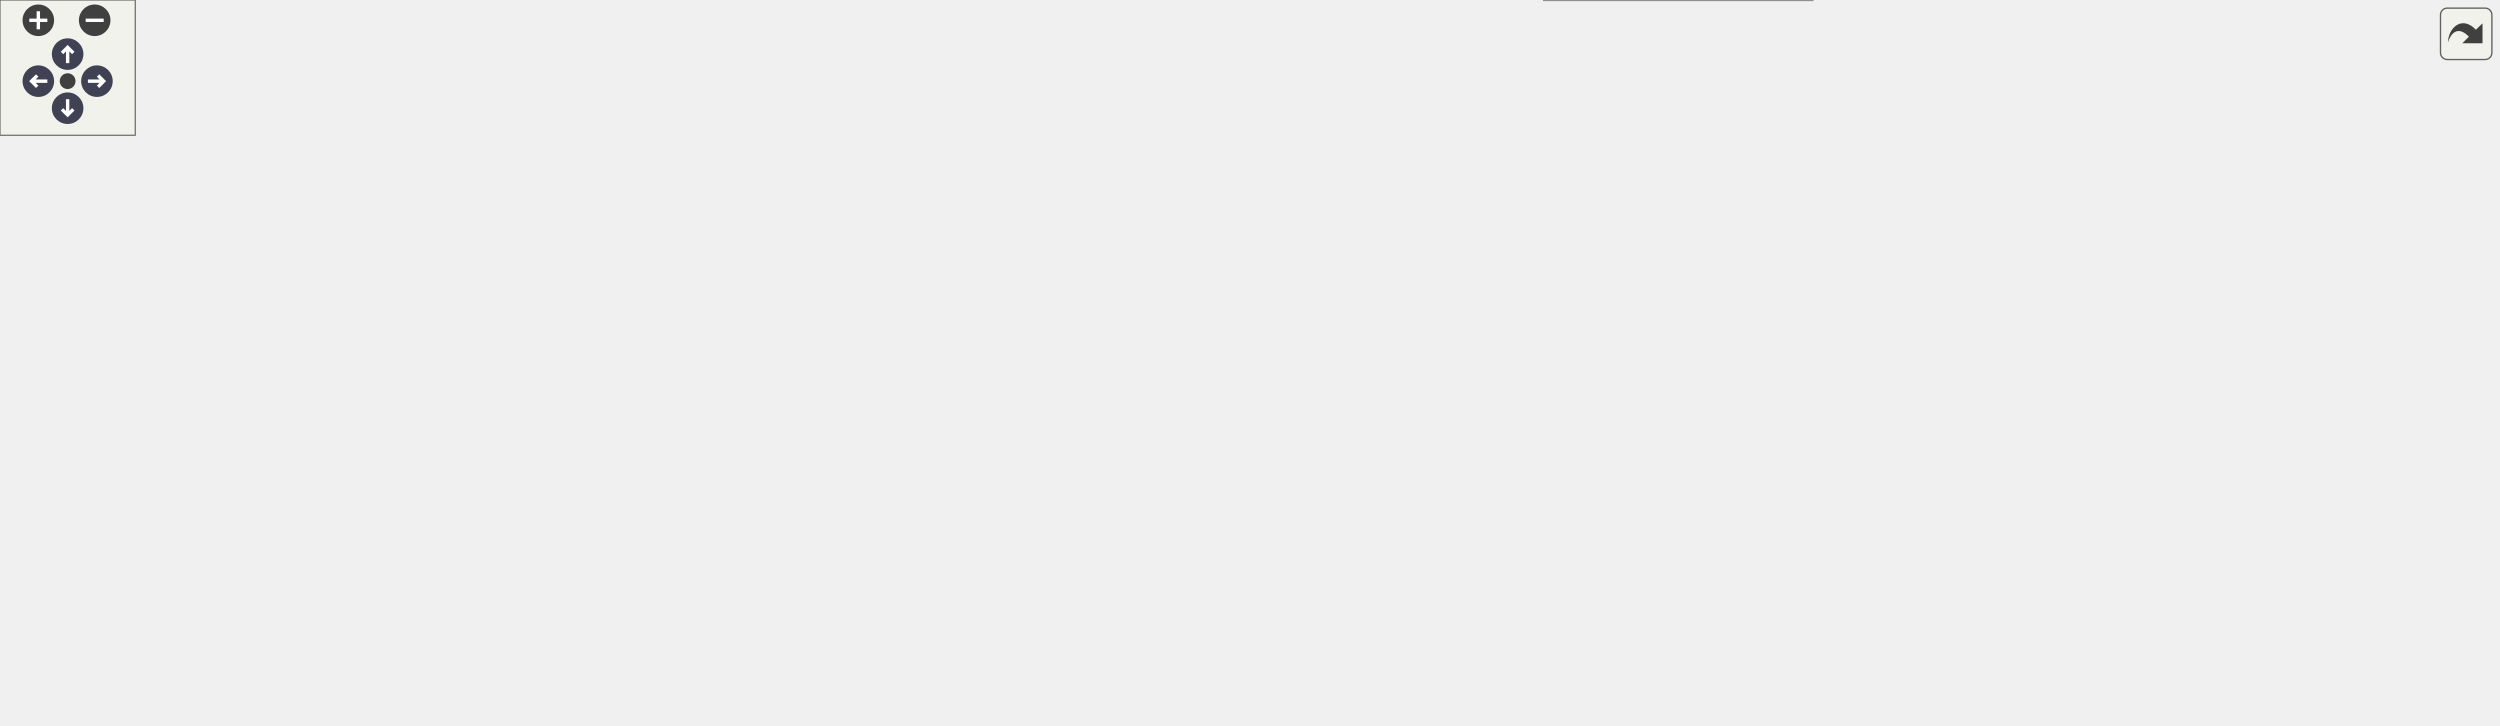
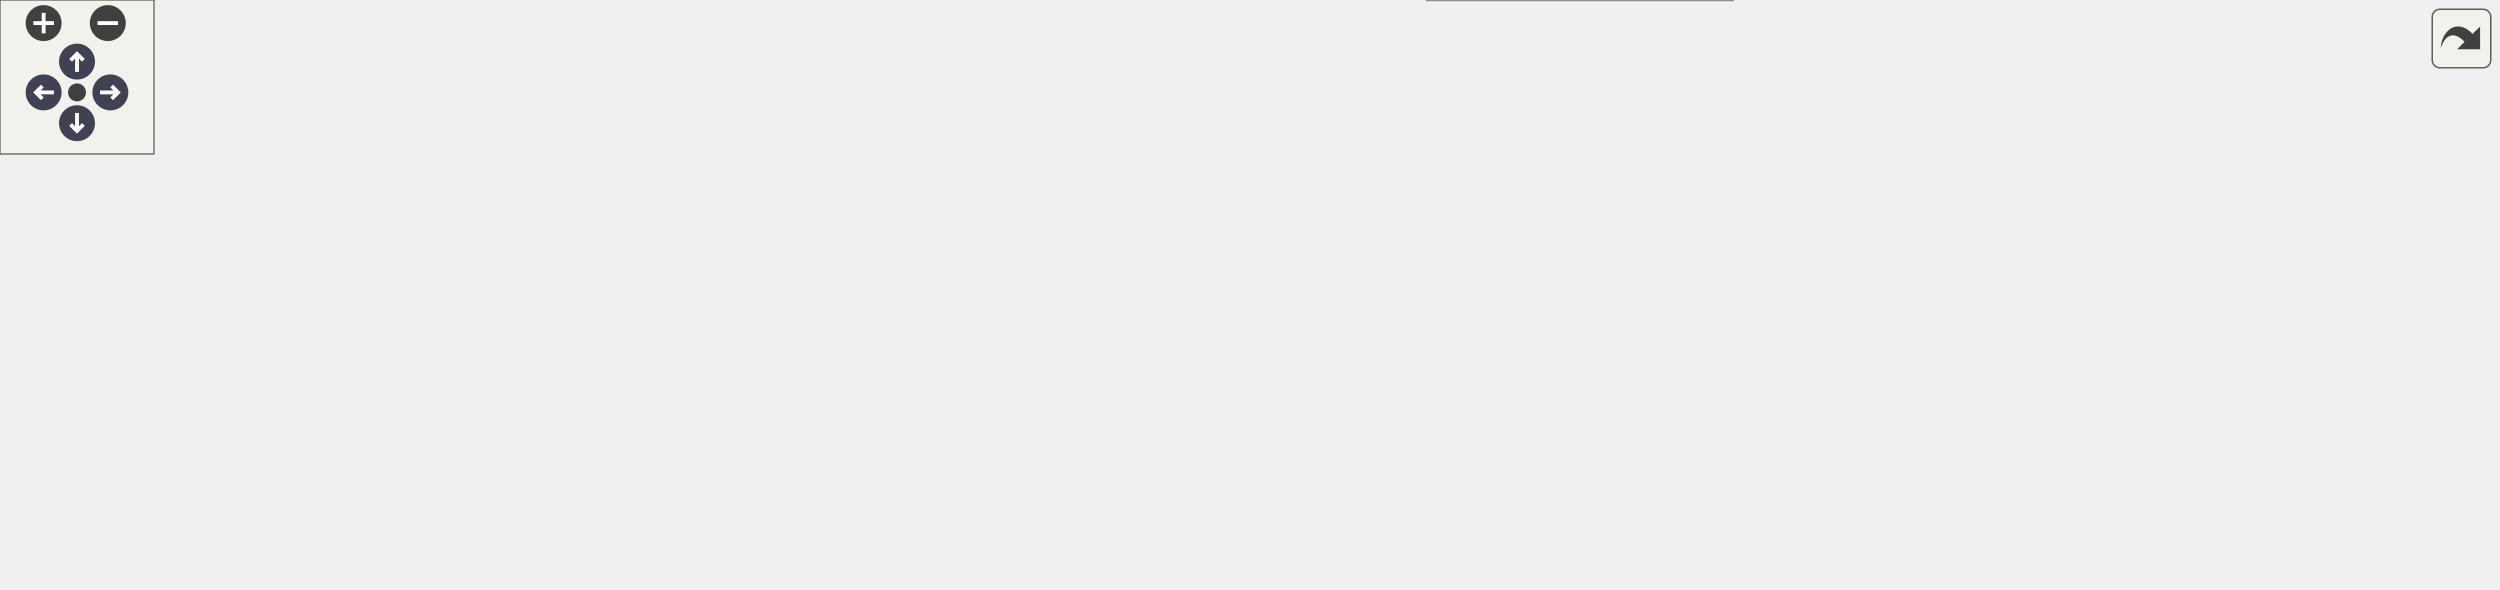
<svg xmlns="http://www.w3.org/2000/svg" xmlns:xlink="http://www.w3.org/1999/xlink" id="main" version="1.1" xml:space="preserve">
  <style type="text/css">
.node, .edge {opacity: 0.7;}
.node.selected, .edge.selected {opacity: 1;}
.edge:hover path { stroke: red; }
.edge:hover polygon { stroke: red; fill: red; }
</style>
  <defs>
    <circle id="rim" cx="0" cy="0" r="7" />
    <circle id="rim2" cx="0" cy="0" r="3.5" />
    <g id="zoomPlus">
      <use xlink:href="#rim" fill="#404040">
        <set attributeName="fill" to="#808080" begin="zoomplus.mouseover" end="zoomplus.mouseout" />
      </use>
      <path d="M-4,0h8M0,-4v8" fill="none" stroke="white" stroke-width="1.5" pointer-events="none" />
    </g>
    <g id="zoomMin">
      <use xlink:href="#rim" fill="#404040">
        <set attributeName="fill" to="#808080" begin="zoomminus.mouseover" end="zoomminus.mouseout" />
      </use>
      <path d="M-4,0h8" fill="none" stroke="white" stroke-width="1.5" pointer-events="none" />
    </g>
    <g id="arrowUp" transform="translate(30 24)">
      <use xlink:href="#rim" />
      <path pointer-events="none" fill="none" stroke="white" stroke-width="1.5" d="M0,-3.0v7 M-2.5,-0.5L0,-3.0L2.5,-0.5" />
    </g>
    <g id="arrowRight" transform="rotate(90) translate(36 -43)">
      <use xlink:href="#rim" />
      <path pointer-events="none" fill="none" stroke="white" stroke-width="1.5" d="M0,-3.0v7 M-2.5,-0.5L0,-3.0L2.5,-0.5" />
    </g>
    <g id="arrowDown" transform="rotate(180) translate(-30 -48)">
      <use xlink:href="#rim" />
      <path pointer-events="none" fill="none" stroke="white" stroke-width="1.5" d="M0,-3.0v7 M-2.5,-0.5L0,-3.0L2.5,-0.5" />
    </g>
    <g id="arrowLeft" transform="rotate(270) translate(-36 17)">
      <use xlink:href="#rim" />
      <path pointer-events="none" fill="none" stroke="white" stroke-width="1.5" d="M0,-3.0v7 M-2.5,-0.5L0,-3.0L2.5,-0.5" />
    </g>
    <g id="resetDef">
      <use xlink:href="#rim2" fill="#404040">
        <set attributeName="fill" to="#808080" begin="reset.mouseover" end="reset.mouseout" />
      </use>
    </g>
  </defs>
  <svg id="graph" class="graph">
    <g id="viewport">
      <g id="Node000001" class="node">
        <g id="a_Node000001">
          <a xlink:title="Component for handling projectile shooting with rate limiting.">
-             <polygon fill="#999999" stroke="#666666" points="1108,-121.5 971,-121.5 971,-80.5 1108,-80.5 1108,-121.5" />
-             <text text-anchor="start" x="979" y="-109.5" font-family="Helvetica,sans-Serif" font-size="10.00">helios::engine::game</text>
-             <text text-anchor="start" x="979" y="-98.5" font-family="Helvetica,sans-Serif" font-size="10.00">::components::gameplay</text>
-             <text text-anchor="middle" x="1039.5" y="-87.5" font-family="Helvetica,sans-Serif" font-size="10.00">::ShootComponent</text>
+             <polygon fill="#999999" stroke="#666666" points="973,-123.5 836,-123.5 836,-82.5 973,-82.5 973,-123.5" />
+             <text text-anchor="start" x="844" y="-111.5" font-family="Helvetica,sans-Serif" font-size="10.00">helios::engine::game</text>
+             <text text-anchor="start" x="844" y="-100.5" font-family="Helvetica,sans-Serif" font-size="10.00">::components::gameplay</text>
+             <text text-anchor="middle" x="904.5" y="-89.5" font-family="Helvetica,sans-Serif" font-size="10.00">::ShootComponent</text>
          </a>
        </g>
      </g>
      <g id="Node000002" class="node">
        <g id="a_Node000002">
          <a xlink:href="classhelios_1_1engine_1_1game_1_1Component.html" target="_top" xlink:title="Abstract base class for components attached to GameObjects.">
-             <polygon fill="white" stroke="#666666" points="550,-133 431,-133 431,-103 550,-103 550,-133" />
-             <text text-anchor="start" x="439" y="-121" font-family="Helvetica,sans-Serif" font-size="10.00">helios::engine::game</text>
-             <text text-anchor="middle" x="490.5" y="-110" font-family="Helvetica,sans-Serif" font-size="10.00">::Component</text>
+             <polygon fill="white" stroke="#666666" points="510,-143 391,-143 391,-113 510,-113 510,-143" />
+             <text text-anchor="start" x="399" y="-131" font-family="Helvetica,sans-Serif" font-size="10.00">helios::engine::game</text>
+             <text text-anchor="middle" x="450.5" y="-120" font-family="Helvetica,sans-Serif" font-size="10.00">::Component</text>
          </a>
        </g>
      </g>
      <g id="edge1_Node000001_Node000002" class="edge">
        <g id="a_edge1_Node000001_Node000002">
          <a xlink:title=" ">
-             <path fill="none" stroke="#63b8ff" d="M560.24,-116.02C650.42,-113.39 813.56,-108.56 953,-104 958.79,-103.81 964.8,-103.61 970.83,-103.4" />
-             <polygon fill="#63b8ff" stroke="#63b8ff" points="560.04,-112.52 550.15,-116.31 560.25,-119.52 560.04,-112.52" />
+             <path fill="none" stroke="#63b8ff" d="M499.87,-146.33C514.76,-151.11 531.36,-155.6 547,-158 666.31,-176.3 701.69,-172.31 818,-140 832.8,-135.89 848.4,-129.73 862.15,-123.62" />
+             <polygon fill="#63b8ff" stroke="#63b8ff" points="500.95,-143 490.36,-143.16 498.74,-149.64 500.95,-143" />
          </a>
        </g>
      </g>
      <g id="Node000006" class="node">
        <g id="a_Node000006">
          <a xlink:href="classhelios_1_1engine_1_1game_1_1components_1_1gameplay_1_1Aim2DComponent.html" target="_top" xlink:title="Component for handling 2D aiming direction and fire frequency.">
-             <polygon fill="white" stroke="#666666" points="813,-89.5 676,-89.5 676,-48.5 813,-48.5 813,-89.5" />
-             <text text-anchor="start" x="684" y="-77.5" font-family="Helvetica,sans-Serif" font-size="10.00">helios::engine::game</text>
-             <text text-anchor="start" x="684" y="-66.5" font-family="Helvetica,sans-Serif" font-size="10.00">::components::gameplay</text>
-             <text text-anchor="middle" x="744.5" y="-55.5" font-family="Helvetica,sans-Serif" font-size="10.00">::Aim2DComponent</text>
+             <polygon fill="white" stroke="#666666" points="684,-148.5 547,-148.5 547,-107.5 684,-107.5 684,-148.5" />
+             <text text-anchor="start" x="555" y="-136.5" font-family="Helvetica,sans-Serif" font-size="10.00">helios::engine::game</text>
+             <text text-anchor="start" x="555" y="-125.5" font-family="Helvetica,sans-Serif" font-size="10.00">::components::gameplay</text>
+             <text text-anchor="middle" x="615.5" y="-114.5" font-family="Helvetica,sans-Serif" font-size="10.00">::Aim2DComponent</text>
          </a>
        </g>
      </g>
      <g id="edge6_Node000006_Node000002" class="edge">
        <g id="a_edge6_Node000006_Node000002">
          <a xlink:title=" ">
-             <path fill="none" stroke="#63b8ff" d="M560.17,-104.65C596.1,-97.66 639.93,-89.14 675.72,-82.18" />
-             <polygon fill="#63b8ff" stroke="#63b8ff" points="559.41,-101.23 550.26,-106.57 560.75,-108.1 559.41,-101.23" />
+             <path fill="none" stroke="#63b8ff" d="M520.49,-128C529.23,-128 538.16,-128 546.88,-128" />
+             <polygon fill="#63b8ff" stroke="#63b8ff" points="520.35,-124.5 510.35,-128 520.35,-131.5 520.35,-124.5" />
          </a>
        </g>
      </g>
      <g id="Node000007" class="node">
        <g id="a_Node000007">
-           <a xlink:href="classhelios_1_1engine_1_1game_1_1components_1_1scene_1_1SceneNodeComponent.html" target="_top" xlink:title="Component that links a GameObject to a SceneNode in the scene graph.">
-             <polygon fill="white" stroke="#666666" points="808.5,-192.5 680.5,-192.5 680.5,-151.5 808.5,-151.5 808.5,-192.5" />
-             <text text-anchor="start" x="688.5" y="-180.5" font-family="Helvetica,sans-Serif" font-size="10.00">helios::engine::game</text>
-             <text text-anchor="start" x="688.5" y="-169.5" font-family="Helvetica,sans-Serif" font-size="10.00">::components::scene::</text>
-             <text text-anchor="middle" x="744.5" y="-158.5" font-family="Helvetica,sans-Serif" font-size="10.00">SceneNodeComponent</text>
+           <a xlink:href="classhelios_1_1engine_1_1game_1_1components_1_1physics_1_1TransformComponent.html" target="_top" xlink:title="Component that holds transformation data (position, rotation, scale).">
+             <polygon fill="white" stroke="#666666" points="679.5,-89.5 551.5,-89.5 551.5,-48.5 679.5,-48.5 679.5,-89.5" />
+             <text text-anchor="start" x="559.5" y="-77.5" font-family="Helvetica,sans-Serif" font-size="10.00">helios::engine::game</text>
+             <text text-anchor="start" x="559.5" y="-66.5" font-family="Helvetica,sans-Serif" font-size="10.00">::components::physics</text>
+             <text text-anchor="middle" x="615.5" y="-55.5" font-family="Helvetica,sans-Serif" font-size="10.00">::TransformComponent</text>
          </a>
        </g>
      </g>
      <g id="edge8_Node000007_Node000002" class="edge">
        <g id="a_edge8_Node000007_Node000002">
          <a xlink:title=" ">
-             <path fill="none" stroke="#63b8ff" d="M560.09,-132.7C597.55,-140.73 643.63,-150.6 680.23,-158.44" />
-             <polygon fill="#63b8ff" stroke="#63b8ff" points="560.78,-129.27 550.26,-130.59 559.31,-136.11 560.78,-129.27" />
+             <path fill="none" stroke="#63b8ff" d="M502.53,-109.53C520.03,-103.2 539.72,-96.07 557.65,-89.58" />
+             <polygon fill="#63b8ff" stroke="#63b8ff" points="501.27,-106.26 493.05,-112.96 503.65,-112.85 501.27,-106.26" />
          </a>
        </g>
      </g>
      <g id="Node000003" class="node">
        <g id="a_Node000003">
          <a xlink:href="classhelios_1_1engine_1_1game_1_1GameObject.html" target="_top" xlink:title="Base class for interactive game entities using a component-based architecture.">
-             <polygon fill="white" stroke="#666666" points="292,-133 173,-133 173,-103 292,-103 292,-133" />
-             <text text-anchor="start" x="181" y="-121" font-family="Helvetica,sans-Serif" font-size="10.00">helios::engine::game</text>
-             <text text-anchor="middle" x="232.5" y="-110" font-family="Helvetica,sans-Serif" font-size="10.00">::GameObject</text>
+             <polygon fill="white" stroke="#666666" points="284,-143 165,-143 165,-113 284,-113 284,-143" />
+             <text text-anchor="start" x="173" y="-131" font-family="Helvetica,sans-Serif" font-size="10.00">helios::engine::game</text>
+             <text text-anchor="middle" x="224.5" y="-120" font-family="Helvetica,sans-Serif" font-size="10.00">::GameObject</text>
          </a>
        </g>
      </g>
      <g id="edge2_Node000002_Node000003" class="edge">
        <g id="a_edge2_Node000002_Node000003">
          <a xlink:title=" ">
-             <path fill="none" stroke="#9a32cd" stroke-dasharray="5,2" d="M302.45,-118C342.49,-118 392.41,-118 430.6,-118" />
-             <polygon fill="#9a32cd" stroke="#9a32cd" points="302.23,-114.5 292.23,-118 302.23,-121.5 302.23,-114.5" />
-           </a>
-         </g>
-         <text text-anchor="start" x="328" y="-123.5" font-family="Helvetica,sans-Serif" font-size="10.00" fill="grey">gameObject_</text>
+             <path fill="none" stroke="#9a32cd" stroke-dasharray="5,2" d="M294.32,-128C325.23,-128 361.3,-128 390.89,-128" />
+             <polygon fill="#9a32cd" stroke="#9a32cd" points="294.06,-124.5 284.06,-128 294.06,-131.5 294.06,-124.5" />
+           </a>
+         </g>
+         <text text-anchor="start" x="305.5" y="-133.5" font-family="Helvetica,sans-Serif" font-size="10.00" fill="grey">gameObject_</text>
      </g>
      <g id="Node000004" class="node">
        <g id="a_Node000004">
          <a xlink:href="classhelios_1_1util_1_1Guid.html" target="_top" xlink:title="Representative of a Globally Unique Identifier.">
-             <polygon fill="white" stroke="#666666" points="96,-127.5 0,-127.5 0,-108.5 96,-108.5 96,-127.5" />
-             <text text-anchor="middle" x="48" y="-115.5" font-family="Helvetica,sans-Serif" font-size="10.00">helios::util::Guid</text>
+             <polygon fill="white" stroke="#666666" points="96,-137.5 0,-137.5 0,-118.5 96,-118.5 96,-137.5" />
+             <text text-anchor="middle" x="48" y="-125.5" font-family="Helvetica,sans-Serif" font-size="10.00">helios::util::Guid</text>
          </a>
        </g>
      </g>
      <g id="edge3_Node000003_Node000004" class="edge">
        <g id="a_edge3_Node000003_Node000004">
          <a xlink:title=" ">
-             <path fill="none" stroke="#9a32cd" stroke-dasharray="5,2" d="M106.59,-118C127.71,-118 151.63,-118 172.85,-118" />
-             <polygon fill="#9a32cd" stroke="#9a32cd" points="106.47,-114.5 96.47,-118 106.47,-121.5 106.47,-114.5" />
-           </a>
-         </g>
-         <text text-anchor="start" x="117.5" y="-123.5" font-family="Helvetica,sans-Serif" font-size="10.00" fill="grey">guid_</text>
+             <path fill="none" stroke="#9a32cd" stroke-dasharray="5,2" d="M106.38,-128C125.09,-128 145.88,-128 164.7,-128" />
+             <polygon fill="#9a32cd" stroke="#9a32cd" points="106.22,-124.5 96.22,-128 106.22,-131.5 106.22,-124.5" />
+           </a>
+         </g>
+         <text text-anchor="start" x="117.5" y="-133.5" font-family="Helvetica,sans-Serif" font-size="10.00" fill="grey">guid_</text>
      </g>
      <g id="Node000005" class="node">
        <g id="a_Node000005">
          <a xlink:href="classhelios_1_1engine_1_1game_1_1Updatable.html" target="_top" xlink:title="Interface for components that require per-frame updates.">
-             <polygon fill="white" stroke="#666666" points="804,-30 685,-30 685,0 804,0 804,-30" />
-             <text text-anchor="start" x="693" y="-18" font-family="Helvetica,sans-Serif" font-size="10.00">helios::engine::game</text>
-             <text text-anchor="middle" x="744.5" y="-7" font-family="Helvetica,sans-Serif" font-size="10.00">::Updatable</text>
+             <polygon fill="white" stroke="#666666" points="675,-30 556,-30 556,0 675,0 675,-30" />
+             <text text-anchor="start" x="564" y="-18" font-family="Helvetica,sans-Serif" font-size="10.00">helios::engine::game</text>
+             <text text-anchor="middle" x="615.5" y="-7" font-family="Helvetica,sans-Serif" font-size="10.00">::Updatable</text>
          </a>
        </g>
      </g>
      <g id="edge4_Node000001_Node000005" class="edge">
        <g id="a_edge4_Node000001_Node000005">
          <a xlink:title=" ">
-             <path fill="none" stroke="#63b8ff" d="M814.21,-32.18C854.8,-42.67 907.07,-56.77 953,-71 962.32,-73.89 972.13,-77.14 981.67,-80.4" />
-             <polygon fill="#63b8ff" stroke="#63b8ff" points="814.97,-28.77 804.42,-29.66 813.23,-35.54 814.97,-28.77" />
+             <path fill="none" stroke="#63b8ff" d="M681.72,-32.75C721.31,-43.78 772.76,-58.57 818,-73 827.14,-75.92 836.78,-79.15 846.16,-82.38" />
+             <polygon fill="#63b8ff" stroke="#63b8ff" points="682.49,-29.34 671.92,-30.03 680.62,-36.08 682.49,-29.34" />
          </a>
        </g>
      </g>
      <g id="edge5_Node000001_Node000006" class="edge">
        <g id="a_edge5_Node000001_Node000006">
          <a xlink:title=" ">
-             <path fill="none" stroke="#9a32cd" stroke-dasharray="5,2" d="M823.61,-74.37C862.56,-77.4 910.35,-81.67 953,-87 958.82,-87.73 964.85,-88.56 970.9,-89.44" />
-             <polygon fill="#9a32cd" stroke="#9a32cd" points="823.63,-70.86 813.39,-73.59 823.09,-77.84 823.63,-70.86" />
-           </a>
-         </g>
-         <text text-anchor="start" x="852" y="-92.5" font-family="Helvetica,sans-Serif" font-size="10.00" fill="grey">aimComponent_</text>
+             <path fill="none" stroke="#9a32cd" stroke-dasharray="5,2" d="M694.28,-121.22C738.51,-117.37 793.36,-112.59 835.81,-108.9" />
+             <polygon fill="#9a32cd" stroke="#9a32cd" points="693.81,-117.75 684.15,-122.11 694.42,-124.73 693.81,-117.75" />
+           </a>
+         </g>
+         <text text-anchor="start" x="720" y="-124.5" font-family="Helvetica,sans-Serif" font-size="10.00" fill="grey">aimComponent_</text>
      </g>
      <g id="edge7_Node000001_Node000007" class="edge">
        <g id="a_edge7_Node000001_Node000007">
          <a xlink:title=" ">
-             <path fill="none" stroke="#9a32cd" stroke-dasharray="5,2" d="M818.7,-160.79C858.73,-153.93 908.98,-144.14 953,-132 963.65,-129.06 974.88,-125.41 985.56,-121.66" />
-             <polygon fill="#9a32cd" stroke="#9a32cd" points="818.03,-157.35 808.75,-162.47 819.19,-164.25 818.03,-157.35" />
-           </a>
-         </g>
-         <text text-anchor="start" x="834" y="-162.5" font-family="Helvetica,sans-Serif" font-size="10.00" fill="grey">sceneNodeComponent_</text>
-       </g>
-       <g id="Node000008" class="node">
-         <g id="a_Node000008">
-           <a xlink:href="structhelios_1_1math_1_1vec3.html" target="_top" xlink:title=" ">
-             <polygon fill="white" stroke="#666666" points="544,-261 437,-261 437,-231 544,-231 544,-261" />
-             <text text-anchor="start" x="445" y="-249" font-family="Helvetica,sans-Serif" font-size="10.00">helios::math::vec3</text>
-             <text text-anchor="middle" x="490.5" y="-238" font-family="Helvetica,sans-Serif" font-size="10.00">&lt; float &gt;</text>
-           </a>
-         </g>
-       </g>
-       <g id="edge9_Node000007_Node000008" class="edge">
-         <g id="a_edge9_Node000007_Node000008">
-           <a xlink:title=" ">
-             <path fill="none" stroke="#9a32cd" stroke-dasharray="5,2" d="M552.87,-227.98C591.49,-216.64 641.22,-202.03 680.2,-190.59" />
-             <polygon fill="#9a32cd" stroke="#9a32cd" points="551.41,-224.76 542.8,-230.94 553.38,-231.48 551.41,-224.76" />
-           </a>
-         </g>
-         <text text-anchor="start" x="582.5" y="-224.5" font-family="Helvetica,sans-Serif" font-size="10.00" fill="grey">canonicalSize_</text>
-       </g>
-       <g id="Node000009" class="node">
-         <g id="a_Node000009">
-           <a xlink:href="classhelios_1_1scene_1_1SceneNode.html" target="_top" xlink:title="Represents a SceneNode within a SceneGraph.">
-             <polygon fill="white" stroke="#666666" points="561,-177.5 420,-177.5 420,-158.5 561,-158.5 561,-177.5" />
-             <text text-anchor="middle" x="490.5" y="-165.5" font-family="Helvetica,sans-Serif" font-size="10.00">helios::scene::SceneNode</text>
-           </a>
-         </g>
-       </g>
-       <g id="edge10_Node000007_Node000009" class="edge">
-         <g id="a_edge10_Node000007_Node000009">
-           <a xlink:title=" ">
-             <path fill="none" stroke="#9a32cd" stroke-dasharray="5,2" d="M571.27,-169.27C606.44,-169.82 647.2,-170.47 680.24,-171" />
-             <polygon fill="#9a32cd" stroke="#9a32cd" points="571.08,-165.76 561.03,-169.1 570.97,-172.76 571.08,-165.76" />
-           </a>
-         </g>
-         <text text-anchor="start" x="588.5" y="-175.5" font-family="Helvetica,sans-Serif" font-size="10.00" fill="grey">sceneNode_</text>
-       </g>
-       <g id="edge11_Node000009_Node000009" class="edge">
-         <g id="a_edge11_Node000009_Node000009">
-           <a xlink:title=" ">
-             <path fill="none" stroke="#9a32cd" stroke-dasharray="5,2" d="M466.8,-187.05C468.38,-191.88 476.28,-195.5 490.5,-195.5 513.25,-195.5 519.83,-186.23 510.23,-177.58" />
-             <polygon fill="#9a32cd" stroke="#9a32cd" points="470.13,-188.16 470.77,-177.58 463.67,-185.45 470.13,-188.16" />
-           </a>
-         </g>
-         <text text-anchor="start" x="472.5" y="-201" font-family="Helvetica,sans-Serif" font-size="10.00" fill="grey">parent_</text>
-       </g>
-       <g id="Node000010" class="node">
-         <g id="a_Node000010">
-           <a xlink:href="classhelios_1_1scene_1_1Transform.html" target="_top" xlink:title="Represents a 3D transformation consisting of translation, rotation and scale.">
-             <polygon fill="white" stroke="#666666" points="300,-177.5 165,-177.5 165,-158.5 300,-158.5 300,-177.5" />
-             <text text-anchor="middle" x="232.5" y="-165.5" font-family="Helvetica,sans-Serif" font-size="10.00">helios::scene::Transform</text>
-           </a>
-         </g>
-       </g>
-       <g id="edge12_Node000009_Node000010" class="edge">
-         <g id="a_edge12_Node000009_Node000010">
-           <a xlink:title=" ">
-             <path fill="none" stroke="#9a32cd" stroke-dasharray="5,2" d="M310.2,-168C344.96,-168 385.77,-168 419.66,-168" />
-             <polygon fill="#9a32cd" stroke="#9a32cd" points="310.09,-164.5 300.09,-168 310.09,-171.5 310.09,-164.5" />
-           </a>
-         </g>
-         <text text-anchor="start" x="321" y="-173.5" font-family="Helvetica,sans-Serif" font-size="10.00" fill="grey">localTransform_</text>
+             <path fill="none" stroke="#9a32cd" stroke-dasharray="5,2" d="M689.69,-75.79C727.97,-79.56 775.57,-84.57 818,-90 823.81,-90.74 829.83,-91.56 835.87,-92.42" />
+             <polygon fill="#9a32cd" stroke="#9a32cd" points="689.96,-72.3 679.66,-74.81 689.28,-79.27 689.96,-72.3" />
+           </a>
+         </g>
+         <text text-anchor="start" x="705" y="-95.5" font-family="Helvetica,sans-Serif" font-size="10.00" fill="grey">transformComponent_</text>
      </g>
    </g>
  </svg>
  <g id="navigator" transform="translate(0 0)" fill="#404254">
    <rect fill="#f2f5e9" fill-opacity="0.5" stroke="#606060" stroke-width=".5" x="0" y="0" width="60" height="60" />
    <use id="zoomplus" xlink:href="#zoomPlus" x="17" y="9" />
    <use id="zoomminus" xlink:href="#zoomMin" x="42" y="9" />
    <use id="reset" xlink:href="#resetDef" x="30" y="36" />
    <use id="arrowup" xlink:href="#arrowUp" x="0" y="0" />
    <use id="arrowright" xlink:href="#arrowRight" x="0" y="0" />
    <use id="arrowdown" xlink:href="#arrowDown" x="0" y="0" />
    <use id="arrowleft" xlink:href="#arrowLeft" x="0" y="0" />
  </g>
  <svg viewBox="0 0 15 15" width="100%" height="30px" preserveAspectRatio="xMaxYMin meet">
    <g id="arrow_out" transform="scale(0.3 0.3)">
      <a xlink:href="classhelios_1_1engine_1_1game_1_1components_1_1gameplay_1_1ShootComponent__coll__graph_org.svg" target="_base">
        <rect id="button" ry="5" rx="5" y="6" x="6" height="38" width="38" fill="#f2f5e9" fill-opacity="0.5" stroke="#606060" stroke-width="1.0" />
        <path id="arrow" d="M 11.5,31.437 C 11.94,20.098 22.043,11.323 32.159,21.979 L 37.069,17.246 C 37.069,17.246 37.088,32 37.088,32 L 22.16,31.978 C 22.16,31.978 26.998,27.14 26.998,27.14 C 18.529,18.264 13.292,25.23 11.5,31.437 z" style="fill:#404040;" />
      </a>
    </g>
  </svg>
  <style type="text/css">

[data-mouse-over-selected='false'] { opacity: 0.7; }
[data-mouse-over-selected='true']  { opacity: 1.0; }

</style>
</svg>
